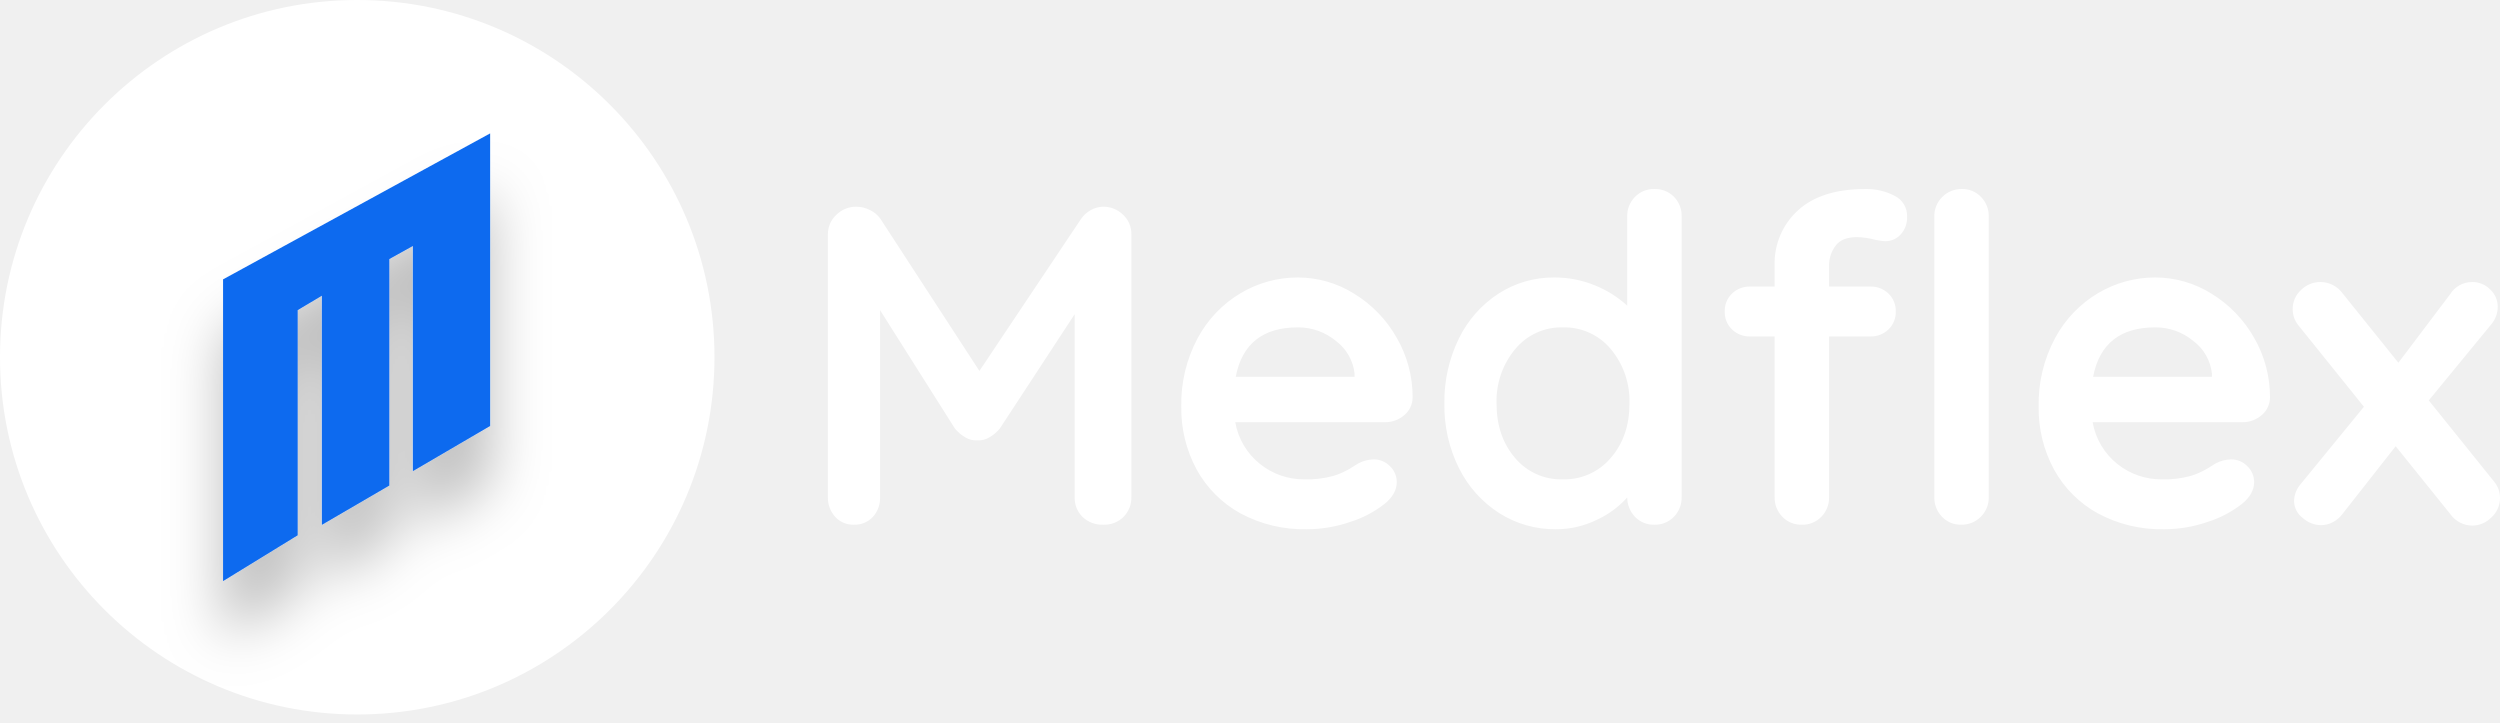
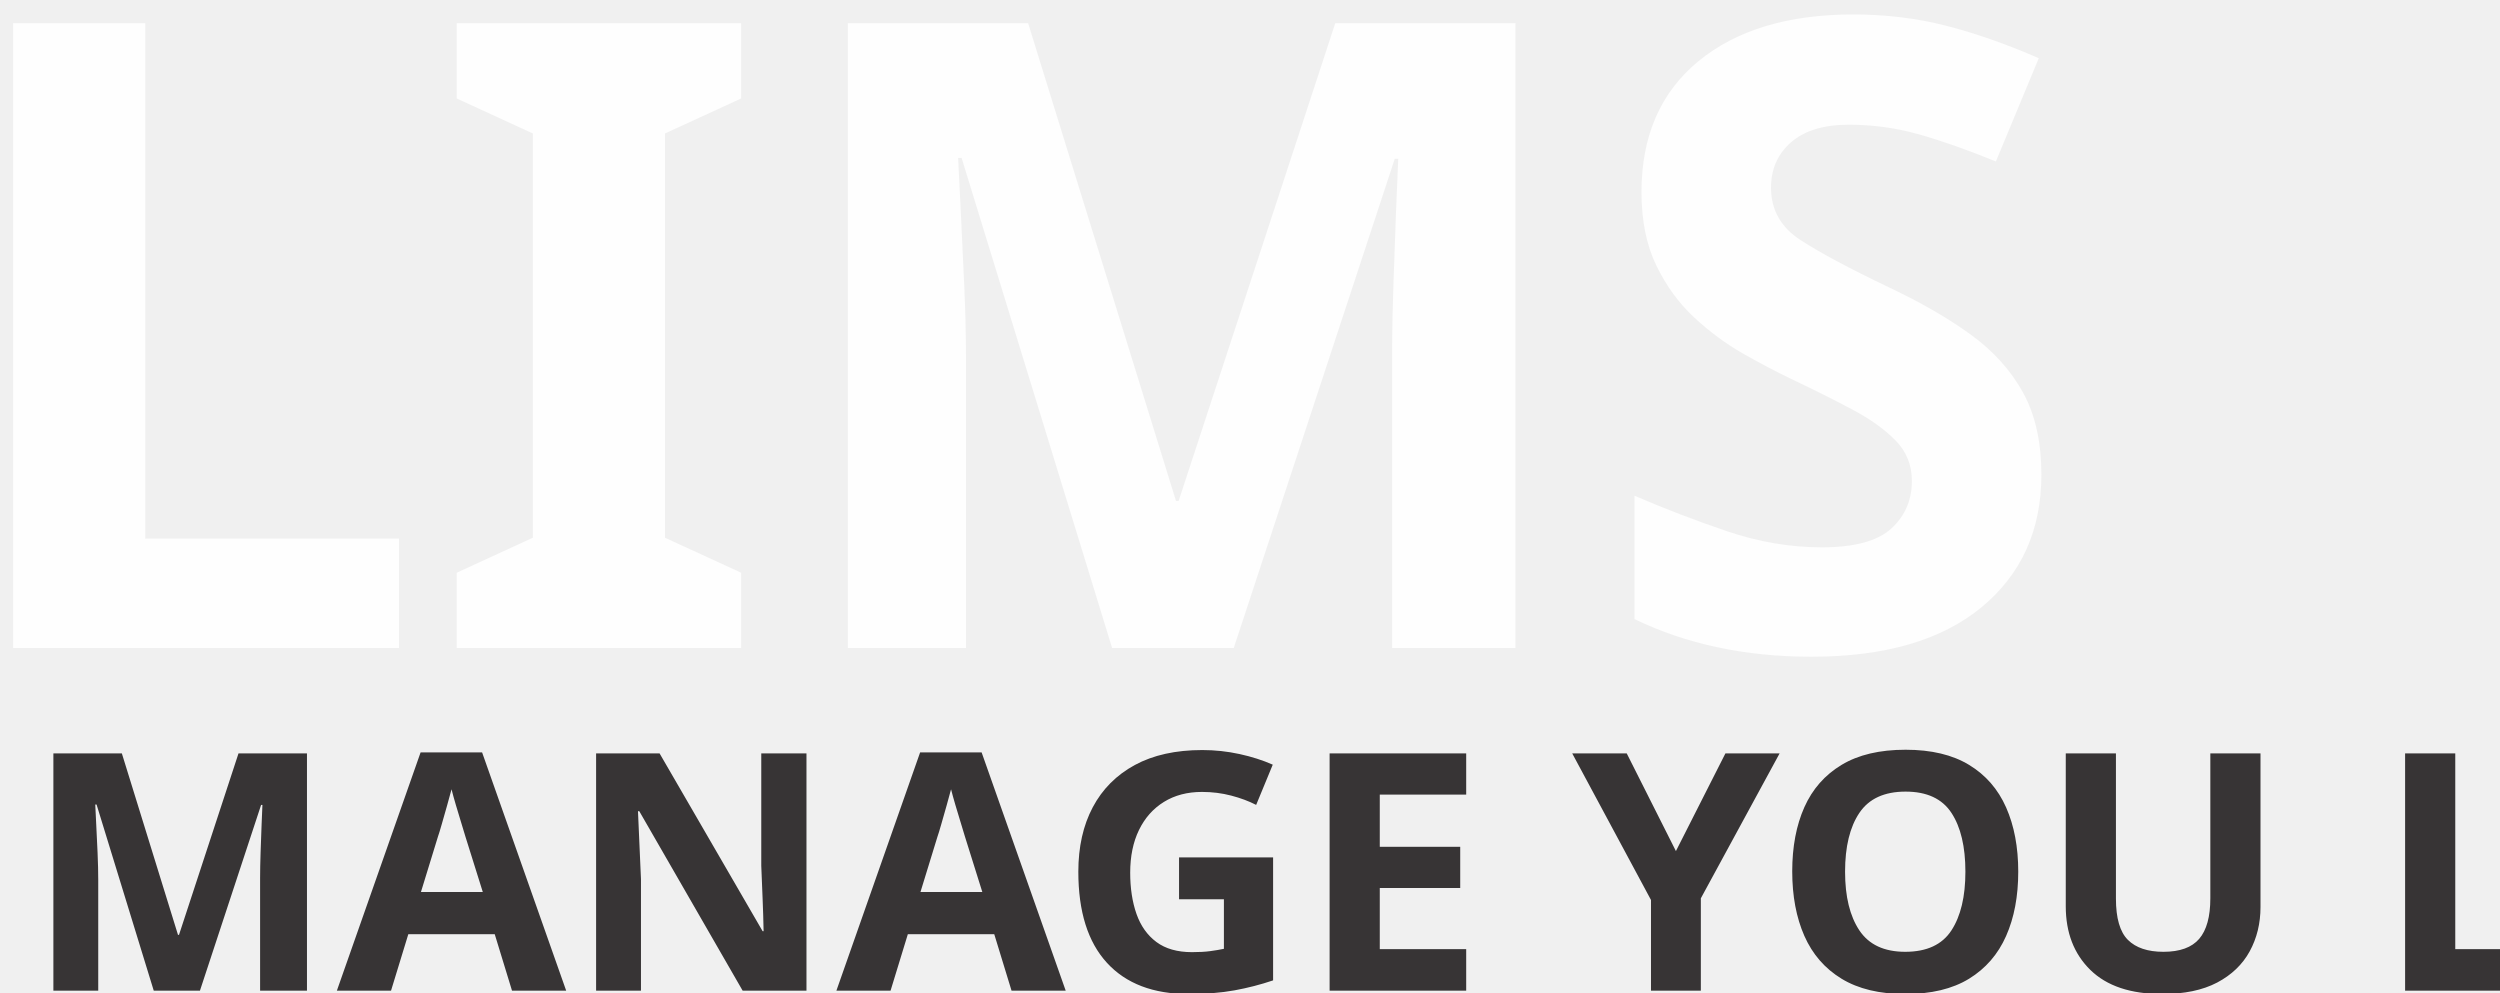
- <svg xmlns="http://www.w3.org/2000/svg" width="661.32" height="191.221" viewBox="0 0 661.32 191.221">
+ <svg xmlns="http://www.w3.org/2000/svg" xml:space="preserve" width="0.972in" height="0.386in" version="1.1" style="shape-rendering:geometricPrecision; text-rendering:geometricPrecision; image-rendering:optimizeQuality; fill-rule:evenodd; clip-rule:evenodd" viewBox="0 0 1360.16 539.65">
  <defs>
-     <filter id="Path_16" x="36.5" y="27.779" width="115.65" height="163.443" filterUnits="userSpaceOnUse">
-       <feOffset dy="15" input="SourceAlpha" />
-       <feGaussianBlur stdDeviation="7.5" result="blur" />
-       <feFlood flood-opacity="0.259" />
-       <feComposite operator="in" in2="blur" />
-       <feComposite in="SourceGraphic" />
-     </filter>
+     <font id="FontID1" horiz-adv-x="521" font-variant="normal" style="fill-rule:nonzero" font-weight="700">
+       <font-face font-family="HWT Artz">
+         <font-face-src>
+           <font-face-name name="HWTArtz" />
+         </font-face-src>
+       </font-face>
+       <missing-glyph>
+         <path d="M0 0z" />
+       </missing-glyph>
+       <glyph unicode="A" horiz-adv-x="521" d="M405.015 629.993c-10.024,49.998 -30.011,80.01 -70.016,80.01l-153.987 0c-40.005,0 -60.023,-30.011 -68.005,-80.01 -77.999,-466.988 -102.008,-520.002 -102.008,-579.995 0,-46.007 30.986,-49.998 82.996,-49.998l47.013 0c59.992,0 36.989,149.995 76.993,149.995l80.01 0c39.974,0 8.988,-149.995 70.991,-149.995l52.984 0c57.006,0 88.023,3.991 88.023,49.998 0,59.992 -37.019,170.013 -104.994,579.995zm-185.004 -298.985c9.994,98.992 17.001,219.006 37.994,219.006 21.998,0 25.989,-121.02 37.994,-219.006 1.005,-7.008 1.005,-12.005 1.005,-15.996 0,-15.021 -8.013,-15.021 -38.999,-15.021 -31.992,0 -38.999,0 -38.999,15.996 0,4.022 0,9.019 1.005,15.021z" />
+       <glyph unicode="B" horiz-adv-x="496" d="M386.003 384.997c54.995,29.006 79.004,87.992 79.004,147.01 0,91.984 -43.021,177.996 -171.994,177.996l-215.015 0c-59.992,0 -59.992,-40.005 -59.992,-80.01l0 -549.983c0,-40.005 0,-80.01 59.992,-80.01l222.997 0c64.989,0 107.005,2.011 155.998,92.014 17.001,31.992 26.995,70.991 26.995,109.991 0,69.986 -25.989,148.99 -97.986,172.999 -3.016,1.005 -3.991,2.986 -3.991,4.997 0,2.011 0.975,3.991 3.991,4.997zm-148.015 190c40.005,0 49.998,-32.997 49.998,-68.005 0,-34.978 -9.994,-67 -49.998,-67 -49.998,0 -49.998,17.001 -49.998,67 0,49.998 0,68.005 49.998,68.005zm5.027 -261.997c54.995,0 54.995,-42.991 54.995,-87.992 0,-45.002 -4.997,-90.003 -54.995,-90.003 -55.026,0 -55.026,29.981 -55.026,90.003 0,59.992 0,87.992 55.026,87.992z" />
+       <glyph unicode="E" horiz-adv-x="399" d="M187.989 253.009c0,32.997 0,46.982 32.022,46.982 20.993,0 52.984,-1.98 103.988,-1.98 25.015,0 46.007,1.98 46.007,31.992l0 63.983c0,11.03 -2.011,46.007 -37.019,46.007 -22.973,0 -32.997,-1.98 -95,-1.98 -49.998,0 -49.998,17.001 -49.998,81.99 0,31.992 0,52.009 55.026,52.009 24.984,0 55.97,-2.011 94.97,-2.011 25.015,0 45.002,1.005 45.002,24.984l0 85.007c0,20.018 -21.998,30.011 -46.982,30.011l-258.006 0c-59.992,0 -59.992,-40.005 -59.992,-80.01l0 -549.983c0,-20.018 0,-80.01 59.992,-80.01l264.008 0c29.981,0 40.005,9.994 40.005,40.005l0 69.986c0,30.011 -13.01,42.016 -55.026,42.016 -20.993,0 -39.974,-2.011 -96.981,-2.011 -20.018,0 -40.005,10.999 -42.016,32.997l0 70.016z" />
+       <glyph unicode="G" horiz-adv-x="511" d="M336.004 185.004c0,-35.008 -14.015,-45.002 -34.003,-45.002 -102.008,0 -116.998,142.988 -116.998,225.008 0,40.98 14.99,218.001 141.982,218.001 45.002,0 76.018,-13.01 107.005,-13.01 15.996,0 29.006,6.002 29.006,24.009l0 79.004c0,30.986 -41.985,41.985 -146.004,41.985 -123.001,0 -306.999,-65.994 -306.999,-353.006 0,-294.994 172.999,-366.991 332.013,-366.991 57.006,0 153.987,0 153.987,97.986l0 312.026c0,18.982 0,39.974 -42.991,39.974l-142.988 0c-47.013,0 -48.018,-4.997 -48.018,-85.981l0 -9.994c0,-27.025 3.991,-43.021 36.989,-43.021 19.012,0 37.019,-1.005 37.019,-31.992l0 -88.998z" />
+       <glyph unicode="L" horiz-adv-x="369" d="M219.006 142.988c-31.017,1.005 -31.017,32.022 -31.017,56.001l0 431.005c0,40.005 0,80.01 -59.992,80.01l-49.998 0c-59.992,0 -59.992,-40.005 -59.992,-80.01l0 -549.983c0,-40.005 0,-80.01 59.992,-80.01l226.014 0c59.992,0 59.992,40.005 59.992,80.01l0 12.979c0,30.011 -4.997,52.009 -47.013,52.009 -20.993,0 -45.002,-2.011 -97.986,-2.011z" />
+       <glyph unicode="M" horiz-adv-x="616" d="M327.991 477.012c-7.983,-18.007 -12.979,-28 -19.987,-28 -7.008,0 -12.005,9.994 -20.018,28l-74.983 176.99c-21.998,51.004 -45.002,56.001 -81.99,56.001l-53.015 0c-59.992,0 -59.992,-40.005 -59.992,-80.01l0 -549.983c0,-40.005 0,-80.01 59.992,-80.01l49.998 0c59.992,0 59.992,40.005 59.992,80.01l0 274.976c0,6.002 2.011,10.024 4.997,10.024 2.011,0 6.002,-4.022 9.019,-10.024 69.986,-140.977 73.002,-174.979 105.999,-174.979 32.997,0 35.008,34.003 105.999,174.979 2.986,6.002 6.002,10.024 8.988,10.024 3.016,0 4.997,-4.022 4.997,-10.024l0 -274.976c0,-40.005 0,-80.01 60.023,-80.01l49.998 0c59.992,0 59.992,40.005 59.992,80.01l0 549.983c0,40.005 0,80.01 -59.992,80.01l-54.02 0c-35.983,0 -58.987,-3.991 -80.985,-56.001l-75.013 -176.99z" />
+       <glyph unicode="N" horiz-adv-x="521" d="M319.003 399.988l-129.003 275.007c-14.99,31.017 -25.989,35.008 -58.987,35.008l-53.015 0c-59.992,0 -59.992,-40.005 -59.992,-80.01l0 -549.983c0,-40.005 0,-80.01 59.992,-80.01l49.998 0c59.992,0 59.992,40.005 59.992,80.01l-0.975 254.989c0,6.002 0.975,9.994 3.991,9.994 1.98,0 4.997,-3.991 7.983,-9.994l133.025 -288.992c13.985,-30.011 20.993,-46.007 110.996,-46.007 59.992,0 59.992,40.005 59.992,80.01l0 549.983c0,40.005 0,80.01 -59.992,80.01l-49.998 0c-60.023,0 -60.023,-40.005 -60.023,-80.01l0 -230.005c0,-6.977 -1.98,-9.994 -4.997,-9.994 -2.986,0 -6.002,3.016 -8.988,9.994z" />
+       <glyph unicode="O" horiz-adv-x="471" d="M14.99 354.986c0,-28 -1.005,-54.995 -1.005,-81.99 0,-159.989 15.021,-277.993 226.014,-277.993 192.986,0 218.001,114.987 218.001,272.996 0,53.015 -2.986,112.001 -2.986,171.994 0,159.014 -14.015,275.007 -215.015,275.007 -210.993,0 -226.014,-118.004 -226.014,-278.998 0,-25.989 1.005,-53.015 1.005,-81.015zm220.012 220.012c49.998,0 49.998,-30.011 49.998,-54.995l0 -315.012c0,-29.981 0,-69.986 -49.998,-69.986 -49.998,0 -49.998,40.005 -49.998,69.986l0 315.012c0,24.984 0,54.995 49.998,54.995z" />
+       <glyph unicode="U" horiz-adv-x="472" d="M456.994 630.998c0,38.999 0,79.004 -59.992,79.004l-49.998 0c-59.992,0 -59.992,-40.005 -59.992,-79.004l0 -440.998c0,-30.011 0,-54.995 -45.002,-54.995 -54.995,0 -54.995,24.984 -54.995,54.995l0 439.993c0,40.005 0,80.01 -60.023,80.01l-49.998 0c-59.992,0 -59.992,-40.005 -59.992,-80.01 0,0 -1.005,-103.988 -1.005,-420.005 0,-129.978 14.99,-214.984 226.014,-214.984 200.999,0 214.984,84.001 214.984,208.007l0 427.988z" />
+       <glyph unicode="Y" horiz-adv-x="496" d="M270.01 0c59.992,0 59.992,36.989 59.992,75.988l0 88.998c0,88.023 2.986,98.016 34.003,176.015 20.993,52.009 37.994,97.986 46.982,118.004 20.018,43.996 77.999,197.008 77.999,225.008 0,25.989 -10.999,25.989 -40.98,25.989l-88.998 0c-36.014,0 -48.018,-42.991 -57.006,-80.01 -8.013,-31.992 -37.994,-144.999 -38.999,-153.987 -1.005,-7.008 -4.997,-9.994 -9.994,-9.994 -4.022,0 -9.019,3.991 -9.994,10.999 -2.011,8.988 -35.008,120.99 -42.016,152.981 -8.013,37.019 -18.007,80.01 -49.998,80.01l-114.012 0c-6.977,0 -28.975,0 -28.975,-25.989 0,-28 58.987,-180.007 78.974,-225.008l3.016 -7.008c18.007,-41.985 69.986,-166.997 69.986,-220.987l0 -151.001c0,-40.005 0,-80.01 60.023,-80.01l49.998 0z" />
+     </font>
+     <font id="FontID0" horiz-adv-x="684" font-variant="normal" style="fill-rule:nonzero" font-weight="700">
+       <font-face font-family="Tahoma">
+         <font-face-src>
+           <font-face-name name="Tahoma Bold" />
+         </font-face-src>
+       </font-face>
+       <missing-glyph>
+         <path d="M0 0z" />
+       </missing-glyph>
+       <glyph unicode="I" horiz-adv-x="483" d="M438.005 0l-393.01 0 0 126.999 104.999 0 0 473.001 -104.999 0 0 126.999 393.01 0 0 -126.999 -104.999 0 0 -473.001 104.999 0 0 -126.999z" />
+       <glyph unicode="L" horiz-adv-x="572" d="M560.005 0l-485.002 0 0 726.999 183 0 0 -587.999 302.002 0 0 -139z" />
+       <glyph unicode="M" horiz-adv-x="892" d="M817.996 0l-181.993 0 0 482.004 -132.334 -311.006 -124.337 0 -132.334 311.006 0 -482.004 -171.994 0 0 726.999 210.496 0 161.162 -358.836 160.502 358.836 210.832 0 0 -726.999z" />
+       <glyph unicode="S" horiz-adv-x="633" d="M299.838 -12.996c-55.503,0 -104.34,5.335 -146.499,16.167 -42.171,10.659 -81.171,23.99 -117.336,39.995l0 172.839 16.503 0c36.489,-30.841 76.496,-54.508 120.333,-71.172 43.826,-16.503 86.333,-24.835 127.659,-24.835 10.335,0 24.002,1.169 41.002,3.333 17.162,2.338 30.83,5.833 41.164,10.832 12.672,5.509 23.504,13.17 32.172,23.007 8.83,9.999 13.158,22.995 13.158,39.162 0,18.169 -7.164,33.005 -21.491,44.497 -14.165,11.341 -31.339,19.674 -51.175,24.835 -24.662,6.504 -51.001,12.672 -79.157,18.505 -28.168,5.833 -54.334,12.996 -78.671,21.502 -56.336,19.824 -96.505,46.499 -121.005,79.991 -24.326,33.503 -36.5,75.501 -36.5,126.004 0,68.001 28.839,123.007 86.333,165.166 57.667,42.171 129.51,63.164 215.669,63.164 43.34,0 86.333,-4.328 129.175,-13.158 42.657,-8.842 80.998,-20.669 114.825,-35.667l0 -166.173 -15.993 0c-26.999,23.007 -59.831,42.333 -98.669,58.165 -38.838,15.843 -78.671,23.84 -119.662,23.84 -15.843,0 -30.17,-1.169 -42.842,-3.333 -12.661,-2.338 -25.992,-6.666 -39.995,-13.17 -11.33,-4.999 -21.166,-12.661 -29.337,-22.833 -8.332,-10.161 -12.499,-21.502 -12.499,-34.163 0,-18.505 6.504,-33.167 19.662,-44.173 13.17,-10.832 38.676,-20.669 76.334,-29.499 24.337,-5.497 47.842,-10.832 70.501,-15.993 22.509,-5.335 46.673,-12.336 72.341,-21.502 50.33,-18.169 87.826,-42.669 112.325,-73.498 24.5,-30.668 36.836,-71.334 36.836,-121.676 0,-72.33 -28.33,-130.332 -85.164,-174.332 -56.672,-43.826 -133.329,-65.826 -229.997,-65.826z" />
+     </font>
+     <style type="text/css">
+    
+     @font-face { font-family:"HWT Artz";font-variant:normal;font-weight:bold;src:url("#FontID1") format(svg)}
+     @font-face { font-family:"Tahoma";font-variant:normal;font-weight:bold;src:url("#FontID0") format(svg)}
+     .fil0 {fill:#FEFEFE}
+     .fil1 {fill:#373435}
+     .fnt1 {font-weight:bold;font-size:180.82px;font-family:'HWT Artz'}
+     .fnt0 {font-weight:bold;font-size:476.06px;font-family:'Tahoma'}
+    
+   </style>
  </defs>
-   <g id="Group_8" data-name="Group 8" transform="translate(-485 -657)">
-     <circle id="Ellipse_1" data-name="Ellipse 1" cx="94.5" cy="94.5" r="94.5" transform="translate(485 657)" fill="#fff" />
-     <g transform="matrix(1, 0, 0, 1, 485, 657)" filter="url(#Path_16)">
-       <path id="Path_16-2" data-name="Path 16" d="M550.995,800.546V720.718l70.65-38.615v77.4l-20.433,11.948V711.887l-6.234,3.463v59.914l-17.836,10.39V725.047l-6.407,3.81v59.568Z" transform="translate(-491.99 -646.82)" fill="#116aef" />
-     </g>
-     <path id="Path_18" data-name="Path 18" d="M81.84-84.12a7.348,7.348,0,0,1,5.22,2.1,6.893,6.893,0,0,1,2.22,5.22V-7.32A7.2,7.2,0,0,1,87.24-2.1,7.186,7.186,0,0,1,81.84,0a7.506,7.506,0,0,1-5.46-2.04,7.035,7.035,0,0,1-2.1-5.28V-55.68L54.48-25.44a10.234,10.234,0,0,1-2.76,2.34,5.571,5.571,0,0,1-3.24.78,5.342,5.342,0,0,1-3.12-.78,10.234,10.234,0,0,1-2.76-2.34L22.8-56.76V-7.32a7.392,7.392,0,0,1-1.92,5.28A6.6,6.6,0,0,1,15.84,0a6.368,6.368,0,0,1-4.92-2.1A7.445,7.445,0,0,1,9-7.32V-76.8a6.949,6.949,0,0,1,2.22-5.16,7.383,7.383,0,0,1,5.34-2.16,7.988,7.988,0,0,1,3.6.9,6.963,6.963,0,0,1,2.76,2.34l26.16,40.2,26.88-40.2a7.3,7.3,0,0,1,2.58-2.34A6.723,6.723,0,0,1,81.84-84.12ZM163.68-33.6a6.162,6.162,0,0,1-2.28,4.68,7.634,7.634,0,0,1-5.04,1.8h-39.6a18.1,18.1,0,0,0,6.6,11.1A18.451,18.451,0,0,0,135-12a25.8,25.8,0,0,0,7.68-.9,20,20,0,0,0,4.38-1.92q1.62-1.02,2.22-1.38a9.155,9.155,0,0,1,4.08-1.08,5.892,5.892,0,0,1,4.32,1.8,5.756,5.756,0,0,1,1.8,4.2q0,3.24-3.36,5.88a28.671,28.671,0,0,1-9,4.68,35.163,35.163,0,0,1-11.4,1.92A35.394,35.394,0,0,1,118.14-3a29.316,29.316,0,0,1-11.58-11.58,33.769,33.769,0,0,1-4.08-16.62,36.792,36.792,0,0,1,4.32-18.12,30.673,30.673,0,0,1,11.4-11.94,29.466,29.466,0,0,1,15.12-4.14,28.032,28.032,0,0,1,14.94,4.32,32.293,32.293,0,0,1,11.22,11.64A31.291,31.291,0,0,1,163.68-33.6ZM133.32-52.2q-13.92,0-16.44,13.08h31.44v-.84a12.405,12.405,0,0,0-4.92-8.64A15.573,15.573,0,0,0,133.32-52.2Zm94.32-36.6a6.993,6.993,0,0,1,5.16,2.04,7.144,7.144,0,0,1,2.04,5.28V-7.32A7.2,7.2,0,0,1,232.8-2.1,6.889,6.889,0,0,1,227.64,0a6.8,6.8,0,0,1-5.1-2.04,7.547,7.547,0,0,1-2.1-5.16,24.624,24.624,0,0,1-8.1,5.94A24.417,24.417,0,0,1,201.6,1.2a27.435,27.435,0,0,1-15-4.26,29.867,29.867,0,0,1-10.62-11.82,36.884,36.884,0,0,1-3.9-17.16,37.731,37.731,0,0,1,3.84-17.22,29.5,29.5,0,0,1,10.5-11.88,26.726,26.726,0,0,1,14.7-4.26,27.8,27.8,0,0,1,10.8,2.1,28.361,28.361,0,0,1,8.52,5.34V-81.48a7.2,7.2,0,0,1,2.04-5.22A6.889,6.889,0,0,1,227.64-88.8ZM203.4-12a16.024,16.024,0,0,0,12.72-5.7q4.92-5.7,4.92-14.34a21.4,21.4,0,0,0-4.92-14.4A15.953,15.953,0,0,0,203.4-52.2a15.826,15.826,0,0,0-12.6,5.76,21.4,21.4,0,0,0-4.92,14.4q0,8.64,4.86,14.34A15.848,15.848,0,0,0,203.4-12Zm77.88-64.08q-4.08,0-5.76,2.34a8.562,8.562,0,0,0-1.68,5.1V-63h10.92a6.624,6.624,0,0,1,4.8,1.86,6.315,6.315,0,0,1,1.92,4.74,6.315,6.315,0,0,1-1.92,4.74,6.624,6.624,0,0,1-4.8,1.86H273.84V-7.32A7.2,7.2,0,0,1,271.8-2.1,6.889,6.889,0,0,1,266.64,0a6.889,6.889,0,0,1-5.16-2.1,7.2,7.2,0,0,1-2.04-5.22V-49.8h-6.48a6.624,6.624,0,0,1-4.8-1.86,6.315,6.315,0,0,1-1.92-4.74,6.315,6.315,0,0,1,1.92-4.74,6.624,6.624,0,0,1,4.8-1.86h6.48v-5.52a18.9,18.9,0,0,1,6.18-14.64q6.18-5.64,17.82-5.64a15.919,15.919,0,0,1,7.74,1.8,5.894,5.894,0,0,1,3.3,5.52,6.584,6.584,0,0,1-1.68,4.68,5.374,5.374,0,0,1-4.08,1.8,7.049,7.049,0,0,1-1.26-.12q-.66-.12-1.38-.24A20.508,20.508,0,0,0,281.28-76.08Zm34.8,68.76a7.087,7.087,0,0,1-2.1,5.22A7.087,7.087,0,0,1,308.76,0a6.747,6.747,0,0,1-5.04-2.1,7.2,7.2,0,0,1-2.04-5.22V-81.48a7.087,7.087,0,0,1,2.1-5.22A7.087,7.087,0,0,1,309-88.8a6.747,6.747,0,0,1,5.04,2.1,7.2,7.2,0,0,1,2.04,5.22Zm74.4-26.28a6.162,6.162,0,0,1-2.28,4.68,7.634,7.634,0,0,1-5.04,1.8h-39.6a18.1,18.1,0,0,0,6.6,11.1A18.451,18.451,0,0,0,361.8-12a25.8,25.8,0,0,0,7.68-.9,20,20,0,0,0,4.38-1.92q1.62-1.02,2.22-1.38a9.155,9.155,0,0,1,4.08-1.08,5.892,5.892,0,0,1,4.32,1.8,5.756,5.756,0,0,1,1.8,4.2q0,3.24-3.36,5.88a28.671,28.671,0,0,1-9,4.68,35.163,35.163,0,0,1-11.4,1.92A35.394,35.394,0,0,1,344.94-3a29.316,29.316,0,0,1-11.58-11.58,33.769,33.769,0,0,1-4.08-16.62,36.792,36.792,0,0,1,4.32-18.12A30.673,30.673,0,0,1,345-61.26a29.466,29.466,0,0,1,15.12-4.14,28.032,28.032,0,0,1,14.94,4.32,32.293,32.293,0,0,1,11.22,11.64A31.291,31.291,0,0,1,390.48-33.6ZM360.12-52.2q-13.92,0-16.44,13.08h31.44v-.84a12.405,12.405,0,0,0-4.92-8.64A15.573,15.573,0,0,0,360.12-52.2Zm89.64,40.8a6.673,6.673,0,0,1,1.56,4.32,6.864,6.864,0,0,1-2.28,5.16A7.177,7.177,0,0,1,444,.24a7.19,7.19,0,0,1-5.88-3.12l-14.4-17.88L409.68-2.88A7.576,7.576,0,0,1,407.1-.66a6.8,6.8,0,0,1-3.18.78,7.358,7.358,0,0,1-4.8-1.92,5.685,5.685,0,0,1-2.28-4.44,7.026,7.026,0,0,1,1.8-4.56l16.68-20.4L398.04-52.68A6.673,6.673,0,0,1,396.48-57a6.759,6.759,0,0,1,2.22-5.1,7.208,7.208,0,0,1,5.1-2.1,7.278,7.278,0,0,1,5.88,3l14.76,18.36,13.68-18.12a6.817,6.817,0,0,1,5.76-3.24,6.608,6.608,0,0,1,4.86,1.98,6.2,6.2,0,0,1,1.98,4.5,7.153,7.153,0,0,1-1.68,4.68L432.48-32.88Z" transform="translate(695 795.8)" fill="#fff" />
+   <g id="Layer_x0020_1">
+     <text x="-35.71" y="352.29" class="fil0 fnt0">LIMS</text>
+     <text x="12.76" y="538.75" class="fil1 fnt1">MANAGE YOU LAB</text>
  </g>
</svg>
